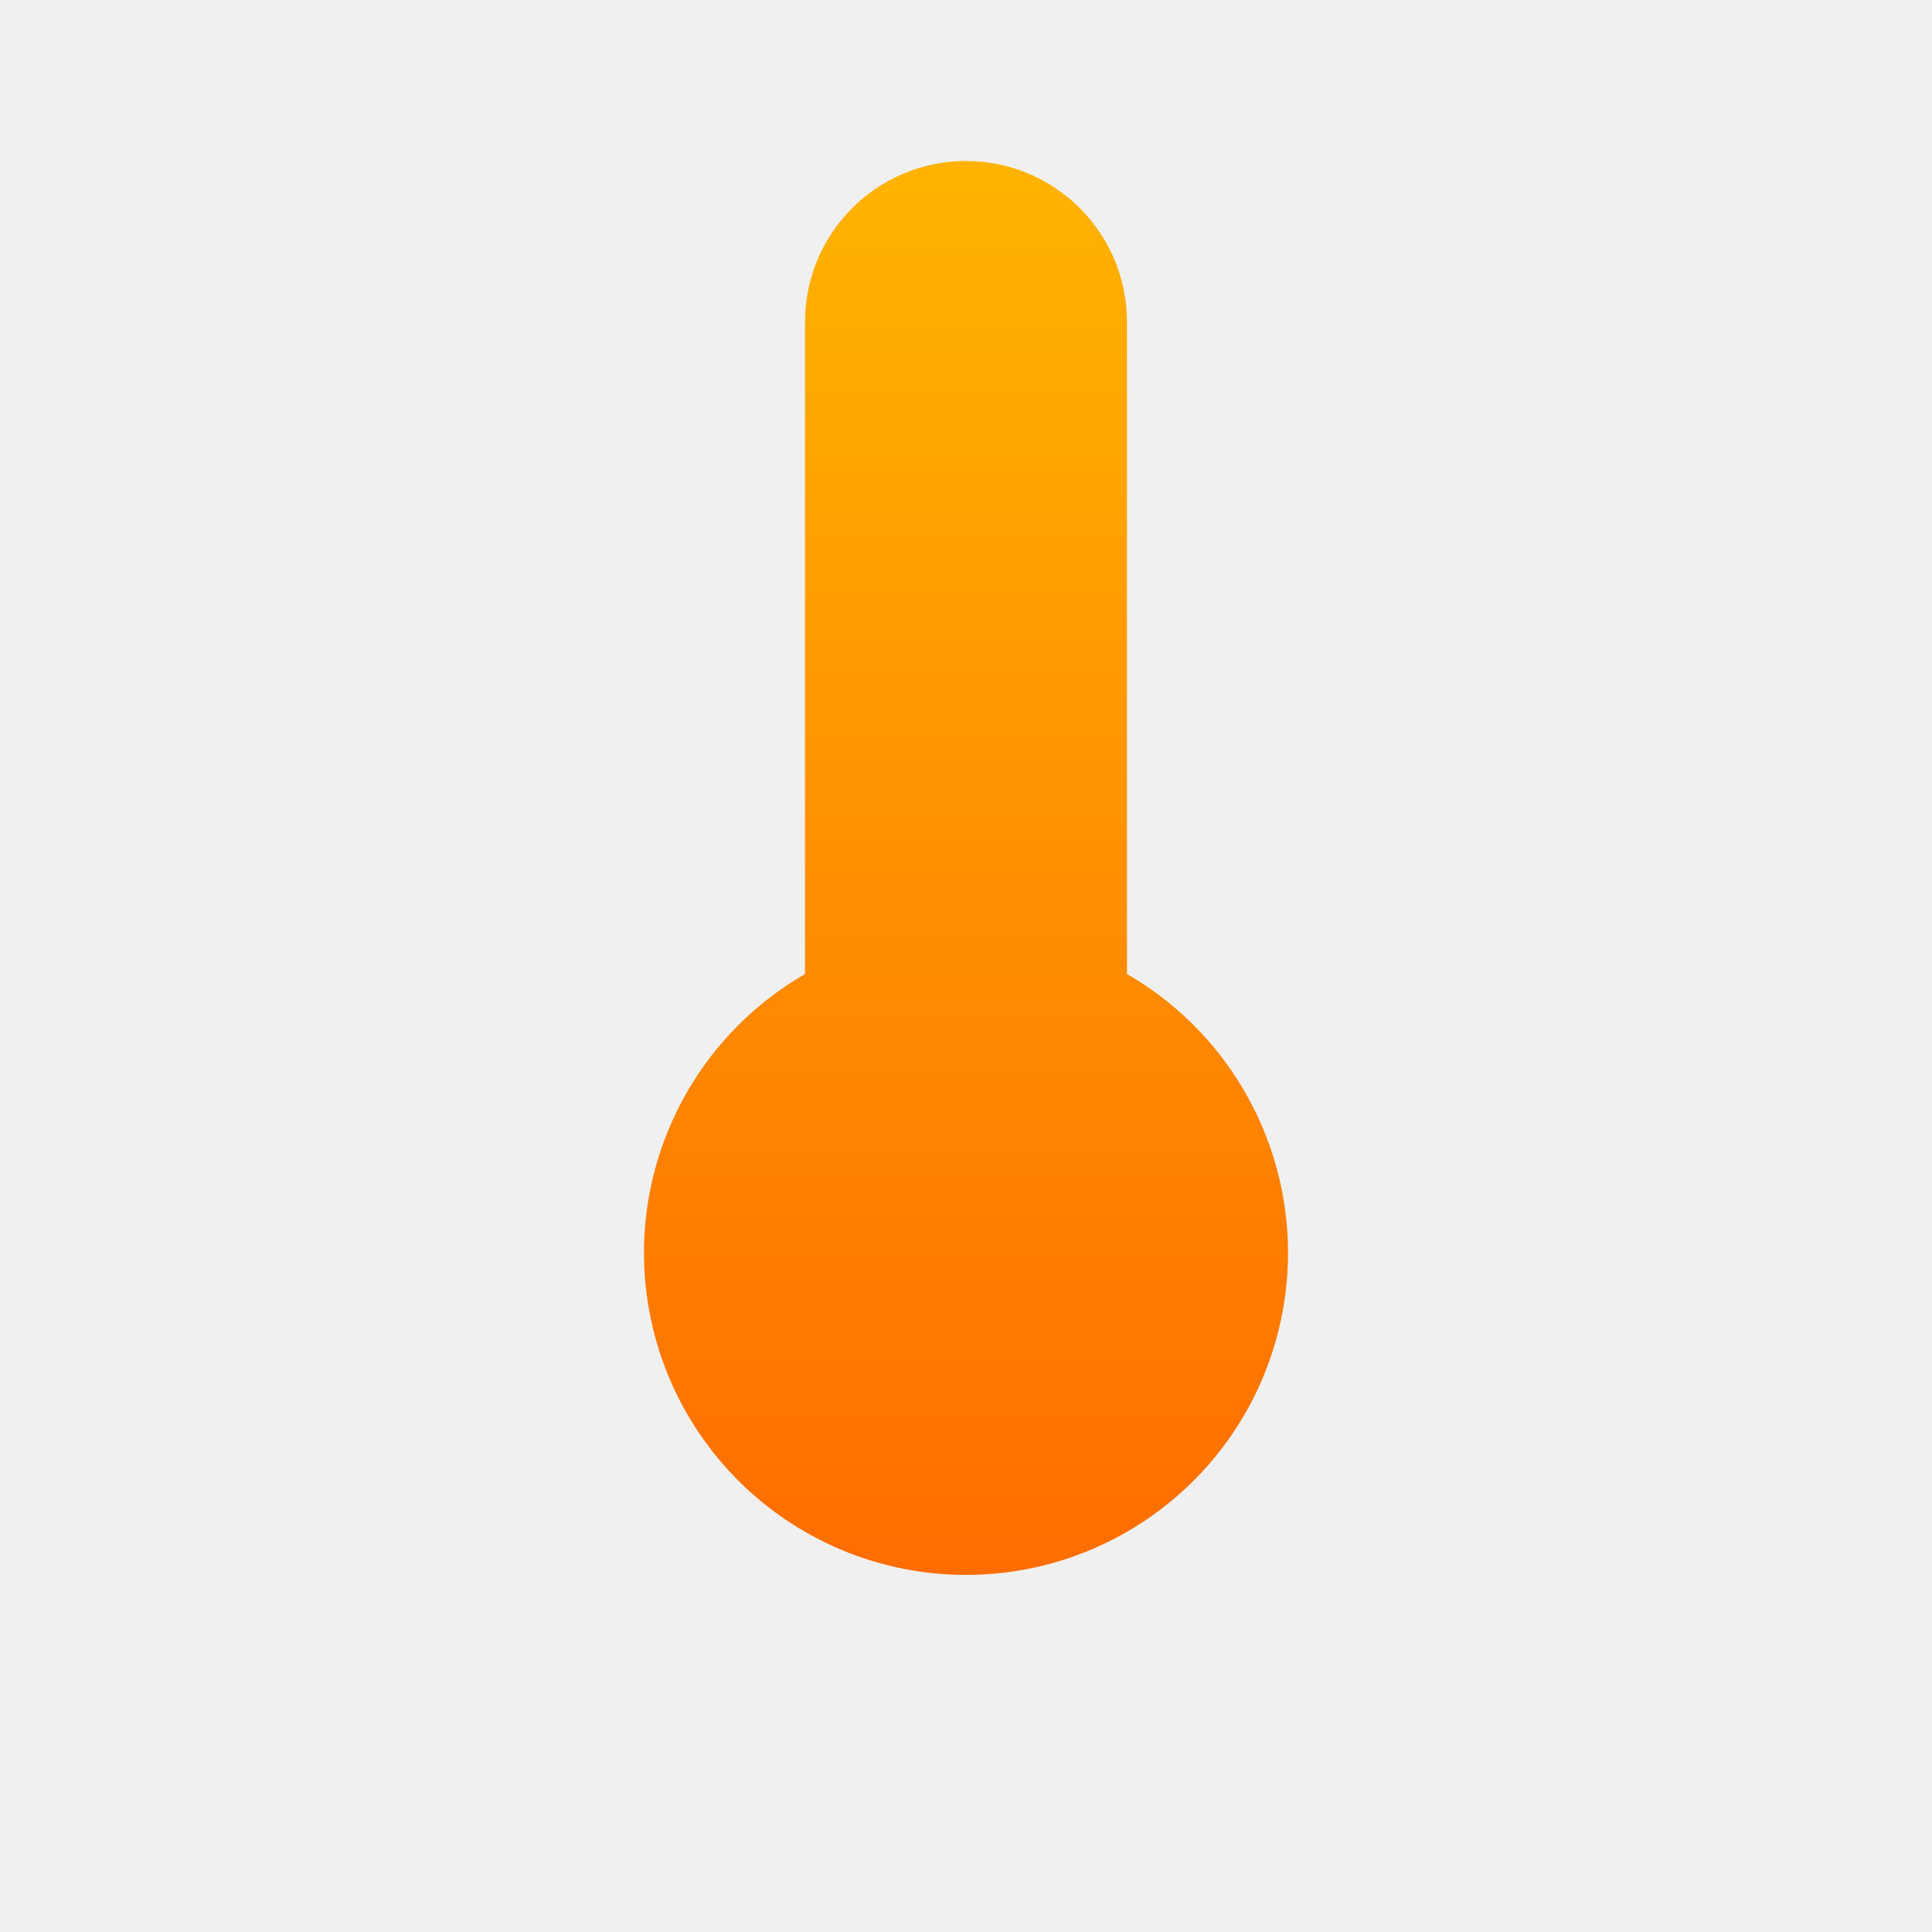
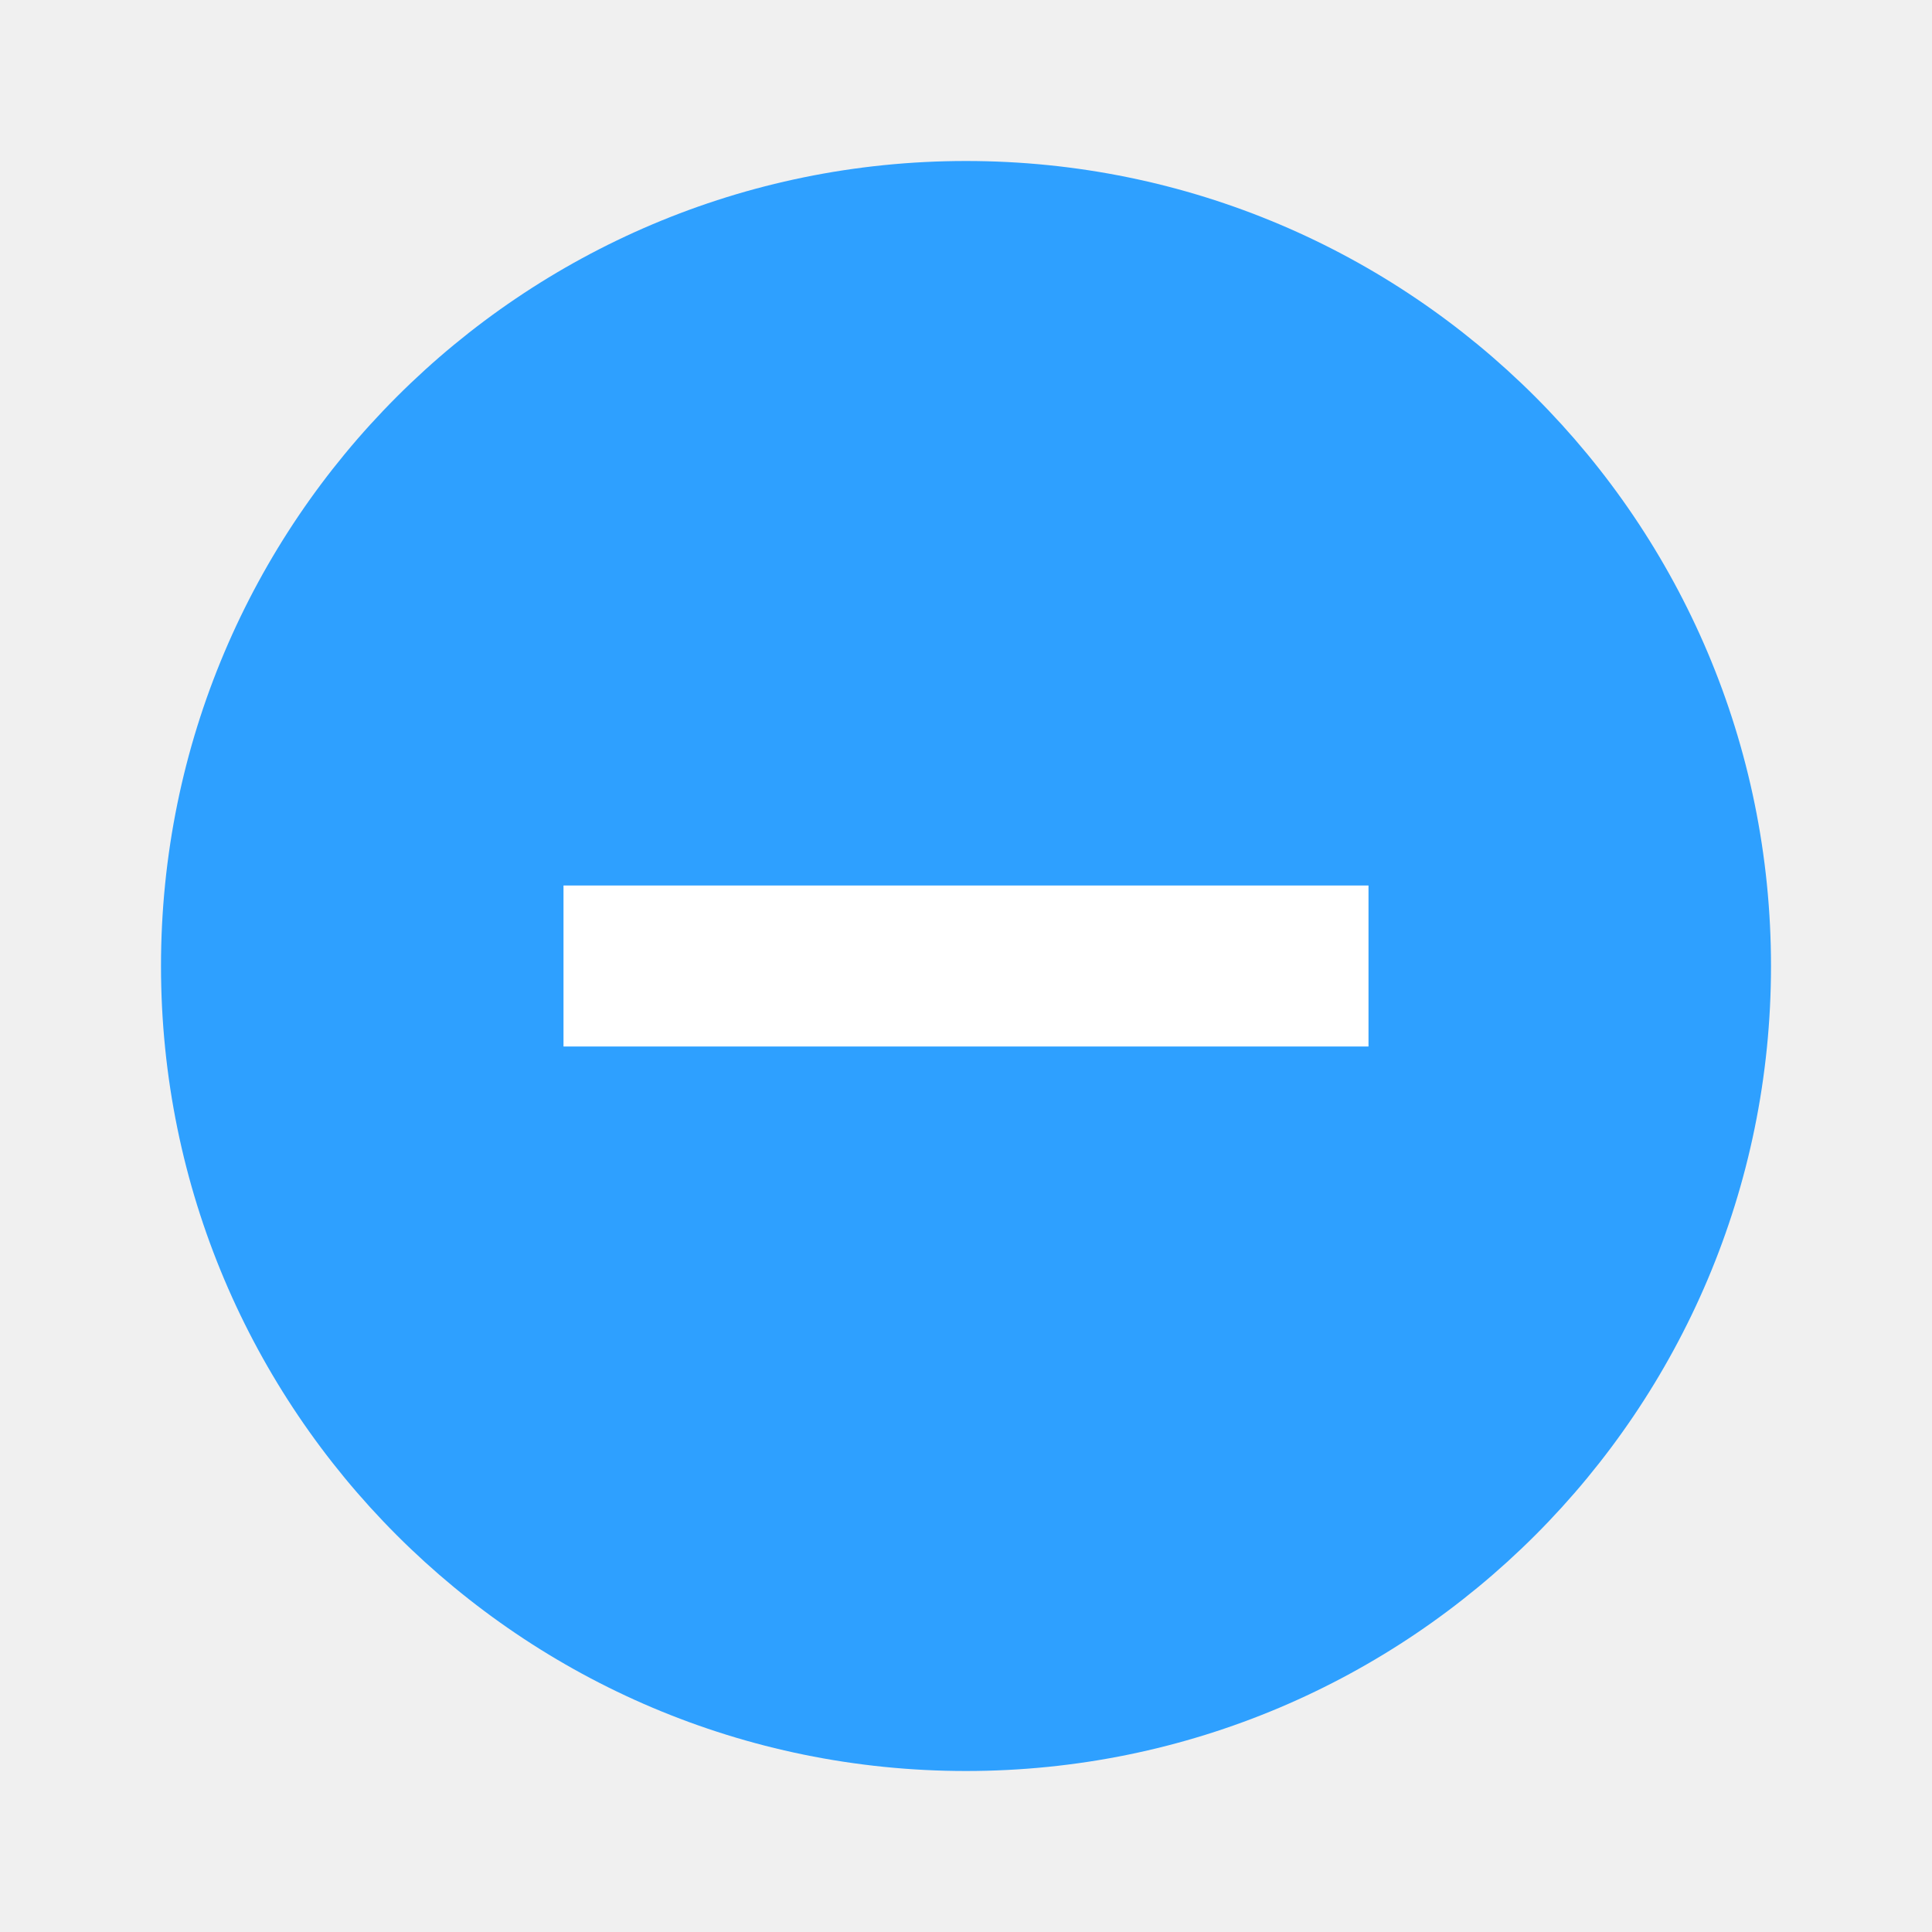
<svg xmlns="http://www.w3.org/2000/svg" viewBox="0 0 24 24">
-   <defs>
-     <linearGradient id="g" x1="0" y1="0" x2="0" y2="1">
-       <stop offset="0" stop-color="#ffb300" />
-       <stop offset="1" stop-color="#ff6d00" />
-     </linearGradient>
-   </defs>
-   <path fill="url(#g)" d="M12 2a2 2 0 0 0-2 2v8.1a4 4 0 1 0 4 0V4a2 2 0 0 0-2-2z" />
+   <circle cx="12" cy="12" r="10" fill="#2ea0ff" />
+   <path d="M7 13h10v-2H7z" fill="#fff" />
</svg>
